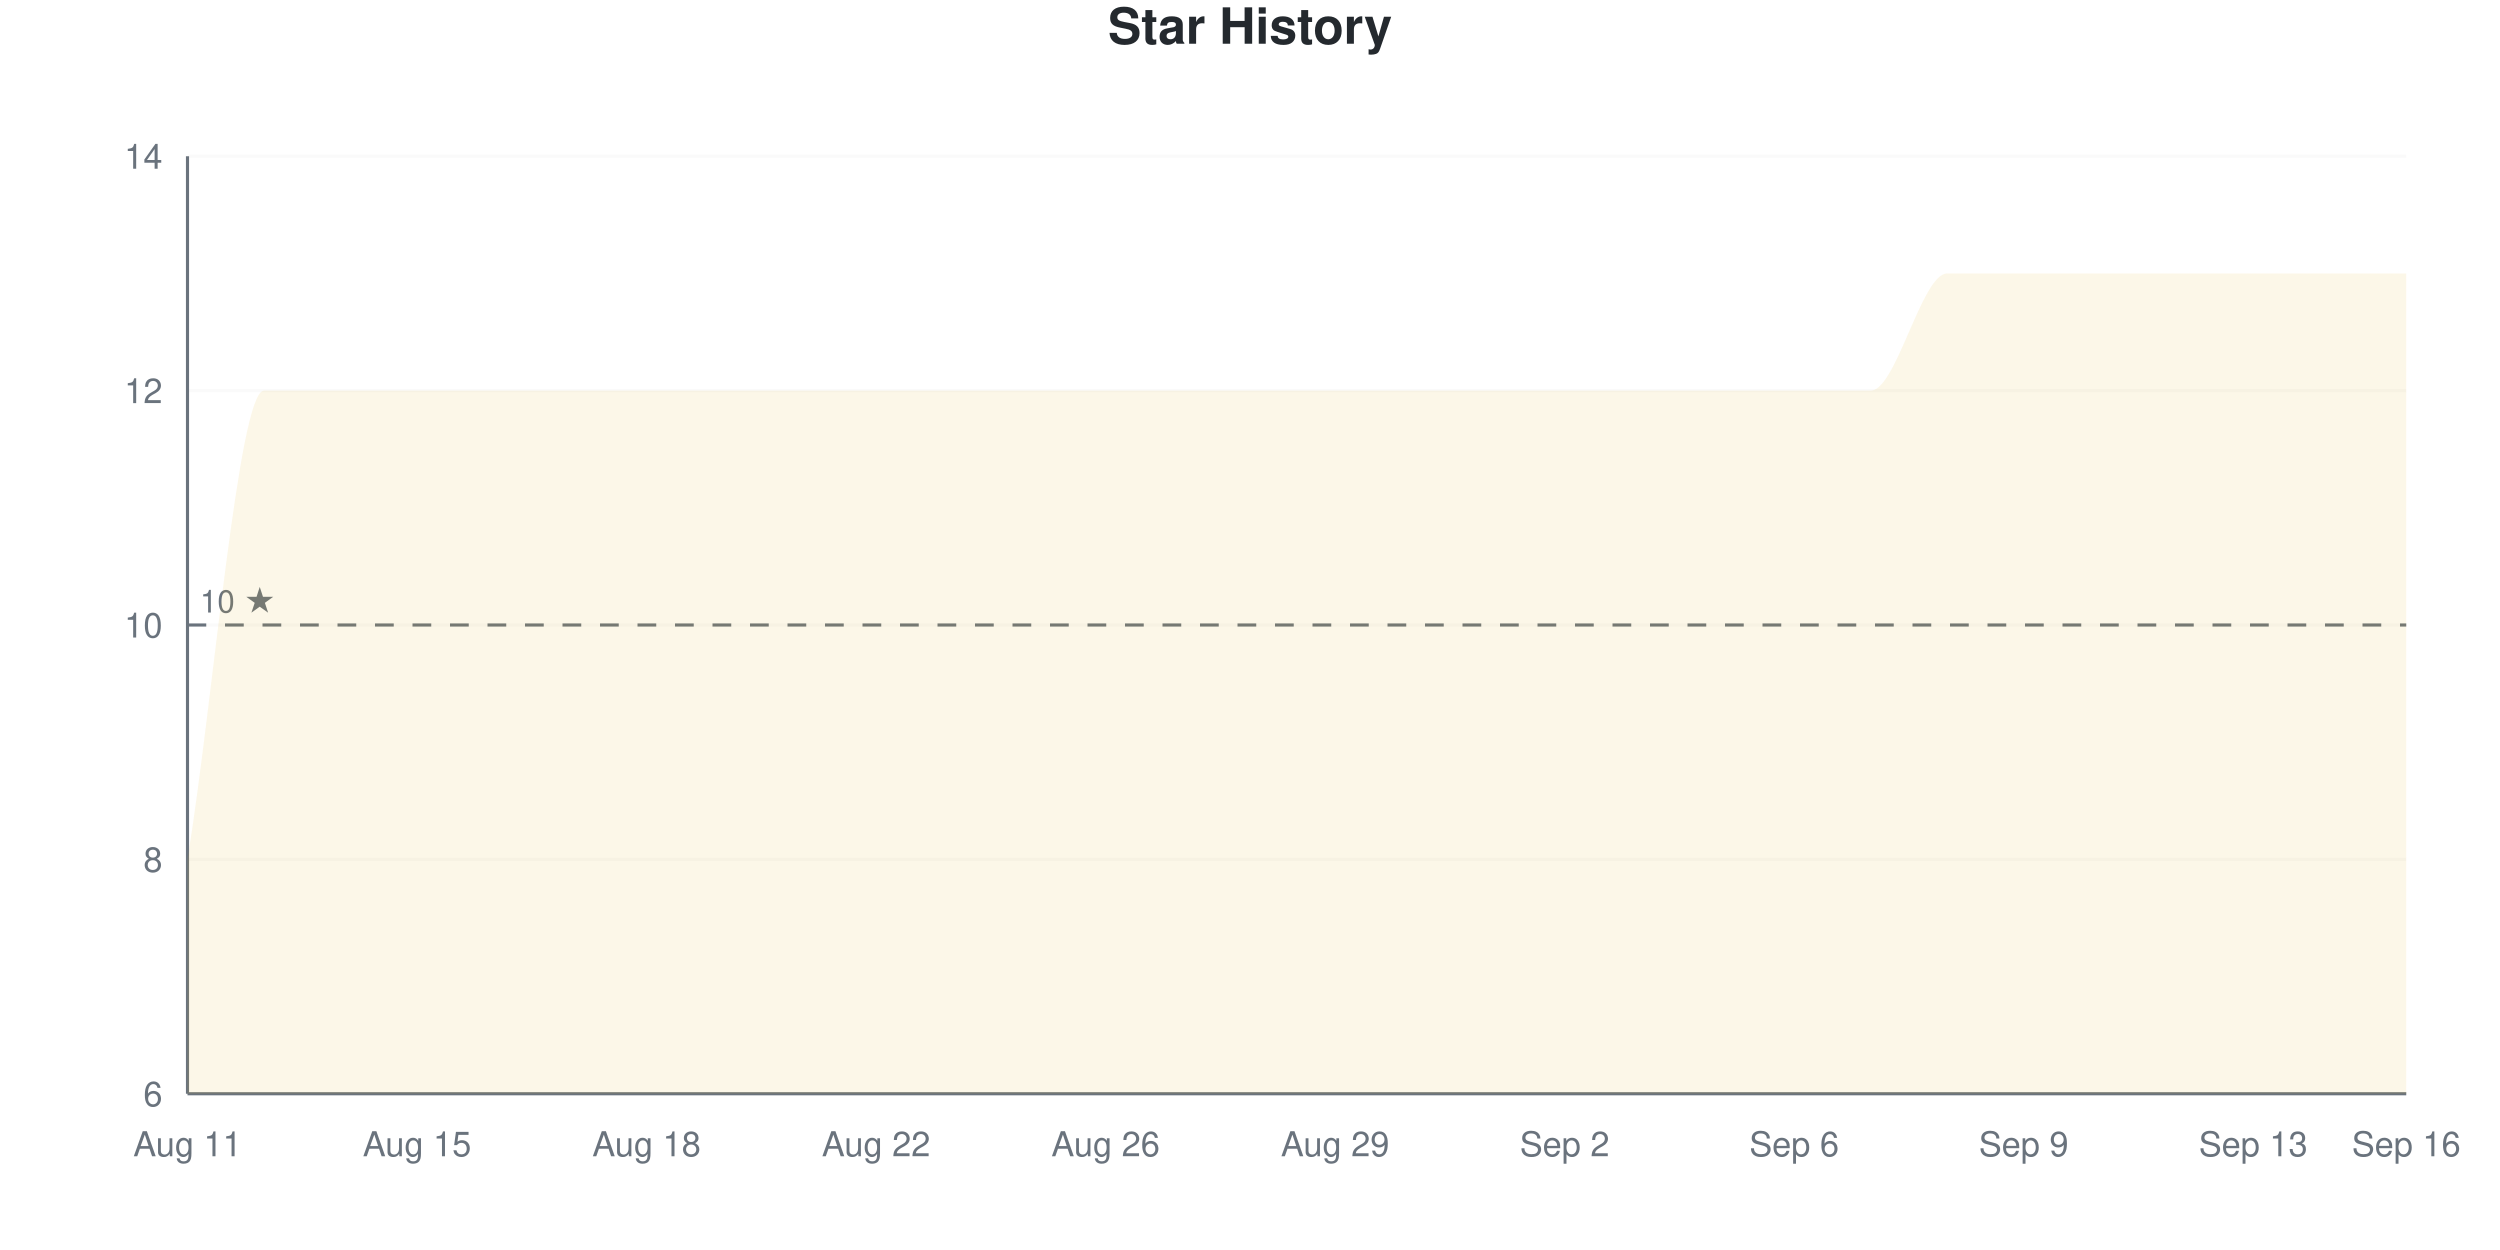
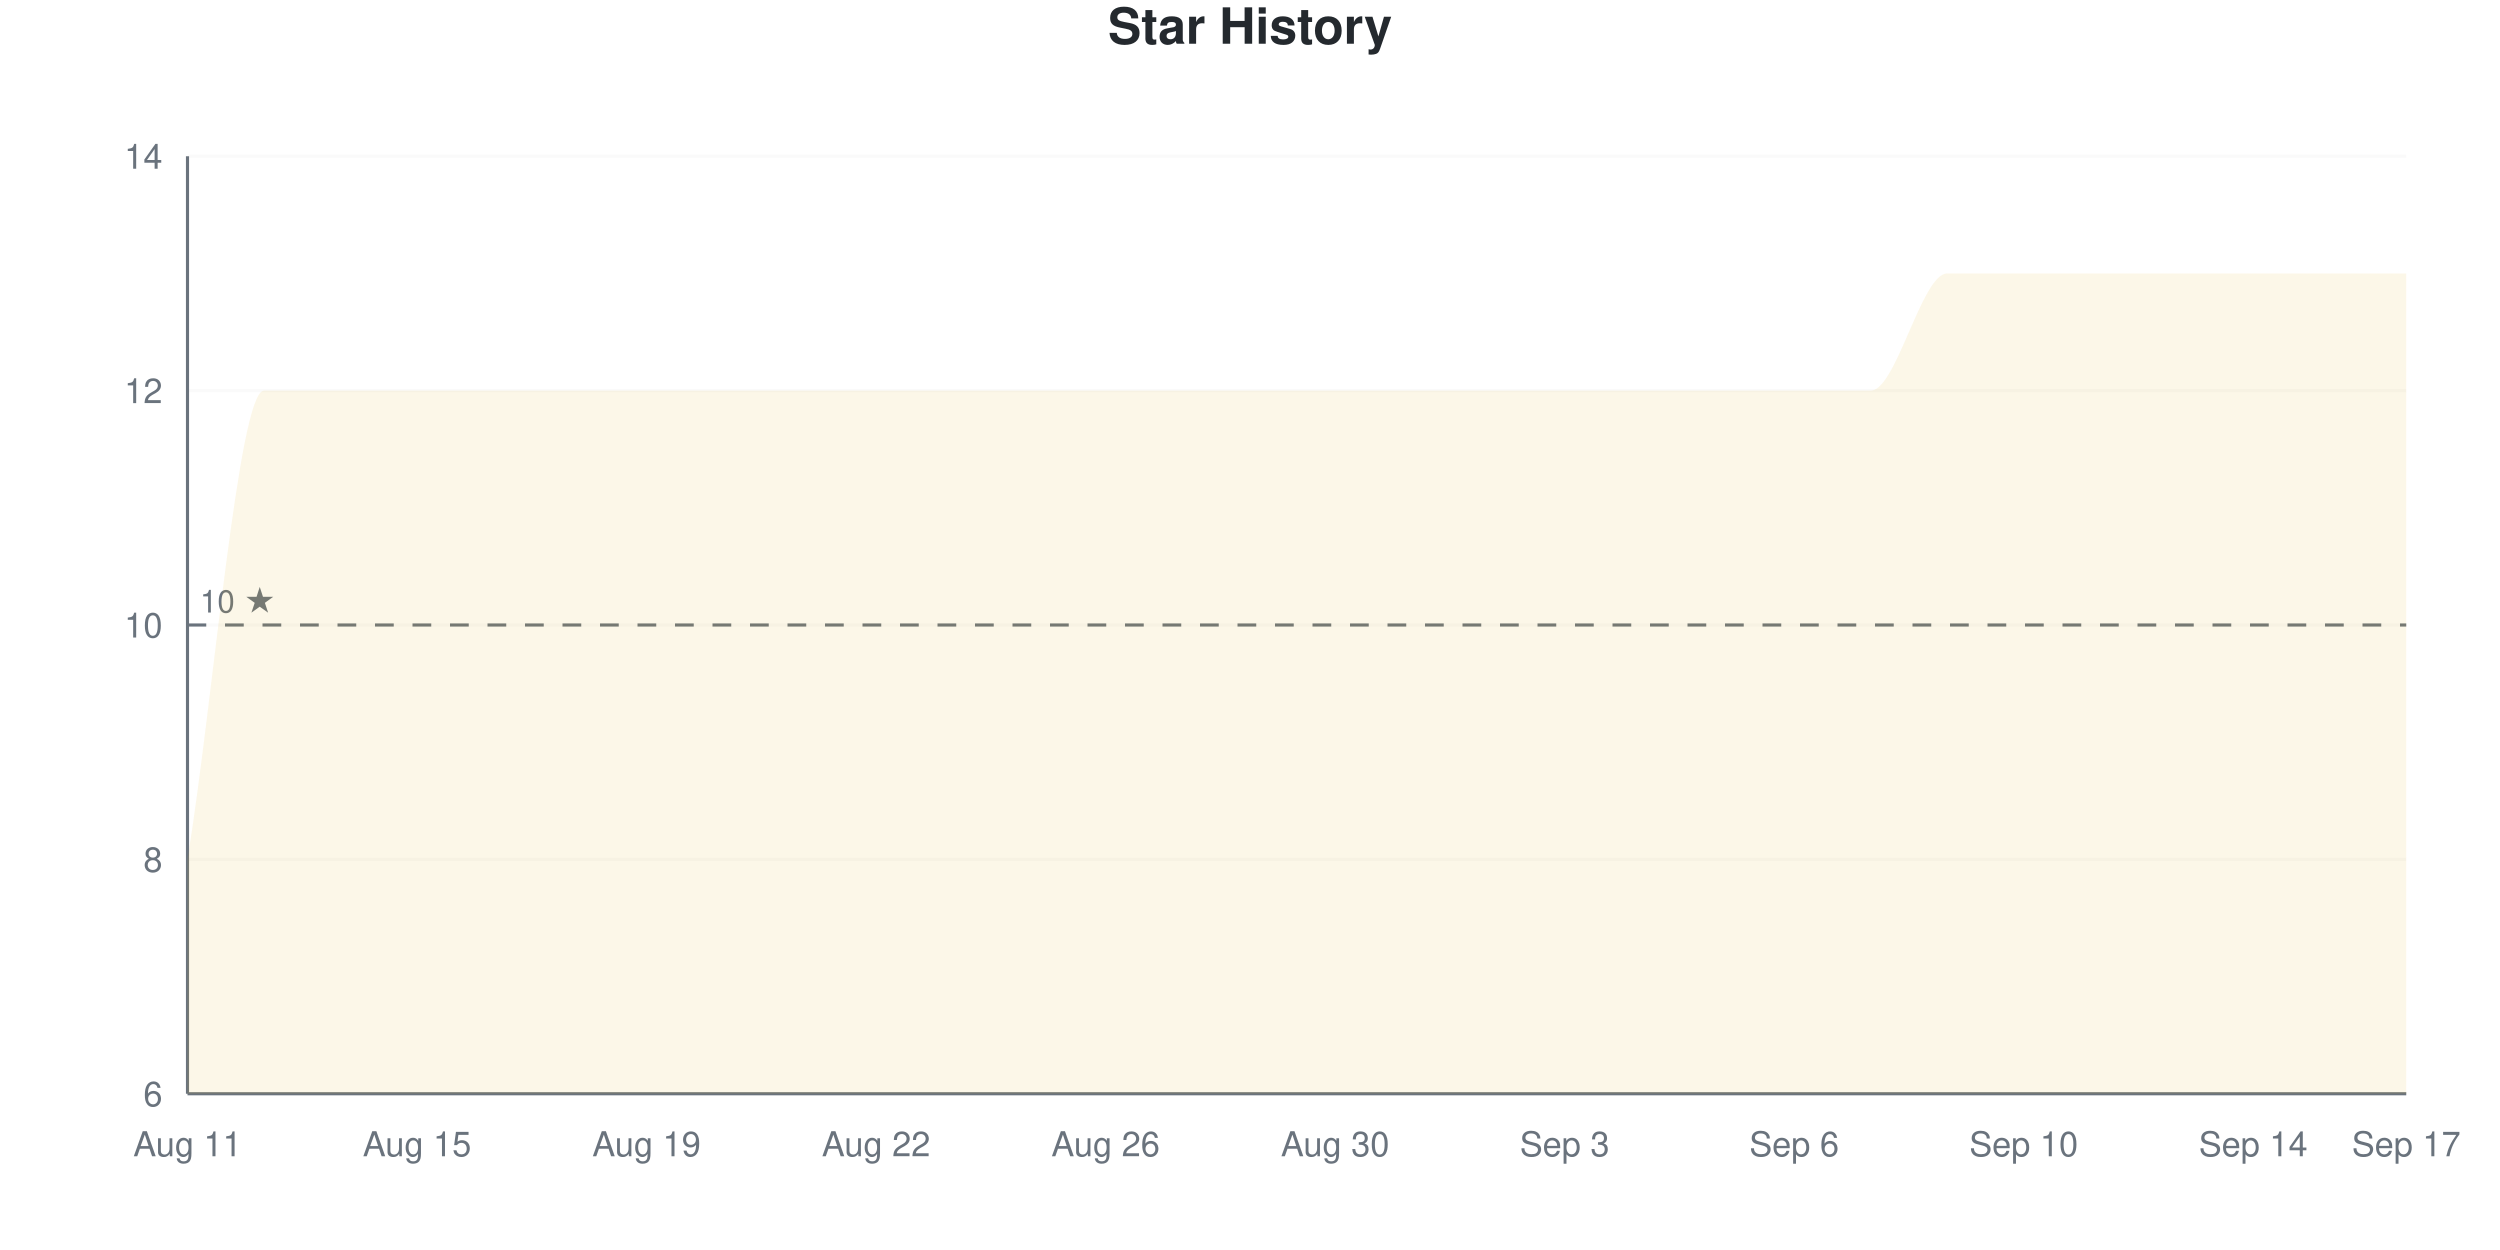
<svg xmlns="http://www.w3.org/2000/svg" viewBox="0 0 800 400" width="800" height="400">
  <style>
    @keyframes drawLine {
      to { stroke-dashoffset: 0; }
    }
    @keyframes fadeInPoint {
      from { opacity: 0; }
      to { opacity: 1; }
    }
    .data-line-0 {
      stroke-dasharray: 1400;
      stroke-dashoffset: 1400;
      animation: drawLine 2s ease-out forwards;
    }
    .data-point {
      opacity: 0;
      animation: fadeInPoint 0.5s ease-out forwards;
    }
    .chart-bg { fill: #fff; }
    .chart-text { fill: #24292e; }
    .chart-muted { fill: #6a737d; }
    .chart-grid { stroke: #eee; }
    .chart-axis { stroke: #6a737d; }
    @media (prefers-color-scheme: dark) {
      .chart-bg { fill: #0d1117; }
      .chart-text { fill: #e6edf3; }
      .chart-muted { fill: #8b949e; }
      .chart-grid { stroke: #21262d; }
      .chart-axis { stroke: #8b949e; }
    }
  </style>
  <rect width="800" height="400" class="chart-bg" />
  <text x="400" y="14" text-anchor="middle" class="chart-text" font-size="16" font-weight="bold" font-family="-apple-system, BlinkMacSystemFont, 'Segoe UI', Helvetica, Arial, sans-serif">Star History</text>
  <g class="grid">
    <line x1="60" y1="350" x2="770" y2="350" class="chart-grid" stroke-opacity="0.3" />
    <text x="52" y="354" text-anchor="end" class="chart-muted" font-size="11" font-family="-apple-system, BlinkMacSystemFont, 'Segoe UI', Helvetica, Arial, sans-serif">6</text>
    <line x1="60" y1="275" x2="770" y2="275" class="chart-grid" stroke-opacity="0.3" />
    <text x="52" y="279" text-anchor="end" class="chart-muted" font-size="11" font-family="-apple-system, BlinkMacSystemFont, 'Segoe UI', Helvetica, Arial, sans-serif">8</text>
    <line x1="60" y1="200" x2="770" y2="200" class="chart-grid" stroke-opacity="0.3" />
    <text x="52" y="204" text-anchor="end" class="chart-muted" font-size="11" font-family="-apple-system, BlinkMacSystemFont, 'Segoe UI', Helvetica, Arial, sans-serif">10</text>
    <line x1="60" y1="125" x2="770" y2="125" class="chart-grid" stroke-opacity="0.3" />
    <text x="52" y="129" text-anchor="end" class="chart-muted" font-size="11" font-family="-apple-system, BlinkMacSystemFont, 'Segoe UI', Helvetica, Arial, sans-serif">12</text>
    <line x1="60" y1="50" x2="770" y2="50" class="chart-grid" stroke-opacity="0.3" />
    <text x="52" y="54" text-anchor="end" class="chart-muted" font-size="11" font-family="-apple-system, BlinkMacSystemFont, 'Segoe UI', Helvetica, Arial, sans-serif">14</text>
  </g>
  <g class="milestones">
    <line x1="60" y1="200" x2="770" y2="200" class="chart-axis" stroke-width="1" stroke-dasharray="6,6" />
    <text x="64" y="196" class="chart-muted" font-size="10" font-family="-apple-system, BlinkMacSystemFont, 'Segoe UI', Helvetica, Arial, sans-serif">10 ★</text>
  </g>
  <g class="x-axis">
    <text x="60" y="370" text-anchor="middle" class="chart-muted" font-size="11" font-family="-apple-system, BlinkMacSystemFont, 'Segoe UI', Helvetica, Arial, sans-serif">Aug 11</text>
    <text x="133.448" y="370" text-anchor="middle" class="chart-muted" font-size="11" font-family="-apple-system, BlinkMacSystemFont, 'Segoe UI', Helvetica, Arial, sans-serif">Aug 15</text>
-     <text x="206.897" y="370" text-anchor="middle" class="chart-muted" font-size="11" font-family="-apple-system, BlinkMacSystemFont, 'Segoe UI', Helvetica, Arial, sans-serif">Aug 18</text>
+     <text x="206.897" y="370" text-anchor="middle" class="chart-muted" font-size="11" font-family="-apple-system, BlinkMacSystemFont, 'Segoe UI', Helvetica, Arial, sans-serif">Aug 19</text>
    <text x="280.345" y="370" text-anchor="middle" class="chart-muted" font-size="11" font-family="-apple-system, BlinkMacSystemFont, 'Segoe UI', Helvetica, Arial, sans-serif">Aug 22</text>
    <text x="353.793" y="370" text-anchor="middle" class="chart-muted" font-size="11" font-family="-apple-system, BlinkMacSystemFont, 'Segoe UI', Helvetica, Arial, sans-serif">Aug 26</text>
-     <text x="427.241" y="370" text-anchor="middle" class="chart-muted" font-size="11" font-family="-apple-system, BlinkMacSystemFont, 'Segoe UI', Helvetica, Arial, sans-serif">Aug 29</text>
-     <text x="500.69" y="370" text-anchor="middle" class="chart-muted" font-size="11" font-family="-apple-system, BlinkMacSystemFont, 'Segoe UI', Helvetica, Arial, sans-serif">Sep 2</text>
+     <text x="427.241" y="370" text-anchor="middle" class="chart-muted" font-size="11" font-family="-apple-system, BlinkMacSystemFont, 'Segoe UI', Helvetica, Arial, sans-serif">Aug 30</text>
+     <text x="500.69" y="370" text-anchor="middle" class="chart-muted" font-size="11" font-family="-apple-system, BlinkMacSystemFont, 'Segoe UI', Helvetica, Arial, sans-serif">Sep 3</text>
    <text x="574.138" y="370" text-anchor="middle" class="chart-muted" font-size="11" font-family="-apple-system, BlinkMacSystemFont, 'Segoe UI', Helvetica, Arial, sans-serif">Sep 6</text>
-     <text x="647.586" y="370" text-anchor="middle" class="chart-muted" font-size="11" font-family="-apple-system, BlinkMacSystemFont, 'Segoe UI', Helvetica, Arial, sans-serif">Sep 9</text>
-     <text x="721.034" y="370" text-anchor="middle" class="chart-muted" font-size="11" font-family="-apple-system, BlinkMacSystemFont, 'Segoe UI', Helvetica, Arial, sans-serif">Sep 13</text>
-     <text x="770" y="370" text-anchor="middle" class="chart-muted" font-size="11" font-family="-apple-system, BlinkMacSystemFont, 'Segoe UI', Helvetica, Arial, sans-serif">Sep 16</text>
+     <text x="647.586" y="370" text-anchor="middle" class="chart-muted" font-size="11" font-family="-apple-system, BlinkMacSystemFont, 'Segoe UI', Helvetica, Arial, sans-serif">Sep 10</text>
+     <text x="721.034" y="370" text-anchor="middle" class="chart-muted" font-size="11" font-family="-apple-system, BlinkMacSystemFont, 'Segoe UI', Helvetica, Arial, sans-serif">Sep 14</text>
+     <text x="770" y="370" text-anchor="middle" class="chart-muted" font-size="11" font-family="-apple-system, BlinkMacSystemFont, 'Segoe UI', Helvetica, Arial, sans-serif">Sep 17</text>
  </g>
  <line x1="60" y1="50" x2="60" y2="350" class="chart-axis" stroke-width="1" />
  <line x1="60" y1="350" x2="770" y2="350" class="chart-axis" stroke-width="1" />
  <path d="M60,350 L60,275 C68.161,225 76.322,125 84.483,125 C92.644,125 100.805,125 108.966,125 C117.126,125 125.287,125 133.448,125 C141.609,125 149.77,125 157.931,125 C166.092,125 174.253,125 182.414,125 C190.575,125 198.736,125 206.897,125 C215.057,125 223.218,125 231.379,125 C239.54,125 247.701,125 255.862,125 C264.023,125 272.184,125 280.345,125 C288.506,125 296.667,125 304.828,125 C312.989,125 321.149,125 329.31,125 C337.471,125 345.632,125 353.793,125 C361.954,125 370.115,125 378.276,125 C386.437,125 394.598,125 402.759,125 C410.92,125 419.08,125 427.241,125 C435.402,125 443.563,125 451.724,125 C459.885,125 468.046,125 476.207,125 C484.368,125 492.529,125 500.69,125 C508.851,125 517.011,125 525.172,125 C533.333,125 541.494,125 549.655,125 C557.816,125 565.977,125 574.138,125 C582.299,125 590.46,125 598.621,125 C606.782,125 614.943,87.5 623.103,87.5 C631.264,87.5 639.425,87.5 647.586,87.5 C655.747,87.5 663.908,87.5 672.069,87.5 C680.23,87.5 688.391,87.5 696.552,87.5 C704.713,87.5 712.874,87.5 721.034,87.5 C729.195,87.5 737.356,87.5 745.517,87.5 C753.678,87.5 761.839,87.5 770,87.5 L770,350 L60,350 Z" fill="#dfb317" fill-opacity="0.1" />
  <path d="M60,350 L60,275 C68.161,225 76.322,125 84.483,125 C92.644,125 100.805,125 108.966,125 C117.126,125 125.287,125 133.448,125 C141.609,125 149.77,125 157.931,125 C166.092,125 174.253,125 182.414,125 C190.575,125 198.736,125 206.897,125 C215.057,125 223.218,125 231.379,125 C239.54,125 247.701,125 255.862,125 C264.023,125 272.184,125 280.345,125 C288.506,125 296.667,125 304.828,125 C312.989,125 321.149,125 329.31,125 C337.471,125 345.632,125 353.793,125 C361.954,125 370.115,125 378.276,125 C386.437,125 394.598,125 402.759,125 C410.92,125 419.08,125 427.241,125 C435.402,125 443.563,125 451.724,125 C459.885,125 468.046,125 476.207,125 C484.368,125 492.529,125 500.69,125 C508.851,125 517.011,125 525.172,125 C533.333,125 541.494,125 549.655,125 C557.816,125 565.977,125 574.138,125 C582.299,125 590.46,125 598.621,125 C606.782,125 614.943,87.5 623.103,87.5 C631.264,87.5 639.425,87.5 647.586,87.5 C655.747,87.5 663.908,87.5 672.069,87.5 C680.23,87.5 688.391,87.5 696.552,87.5 C704.713,87.5 712.874,87.5 721.034,87.5 C729.195,87.5 737.356,87.5 745.517,87.5 C753.678,87.5 761.839,87.5 770,87.5" fill="none" stroke="#dfb317" stroke-width="2.5" class="data-line-0" />
  <g class="points">
    <circle cx="60" cy="275" r="4" fill="#dfb317" class="data-point" style="animation-delay: 1.50s" />
    <circle cx="84.483" cy="125" r="4" fill="#dfb317" class="data-point" style="animation-delay: 1.55s" />
    <circle cx="108.966" cy="125" r="4" fill="#dfb317" class="data-point" style="animation-delay: 1.60s" />
    <circle cx="133.448" cy="125" r="4" fill="#dfb317" class="data-point" style="animation-delay: 1.65s" />
    <circle cx="157.931" cy="125" r="4" fill="#dfb317" class="data-point" style="animation-delay: 1.70s" />
    <circle cx="182.414" cy="125" r="4" fill="#dfb317" class="data-point" style="animation-delay: 1.75s" />
    <circle cx="206.897" cy="125" r="4" fill="#dfb317" class="data-point" style="animation-delay: 1.80s" />
    <circle cx="231.379" cy="125" r="4" fill="#dfb317" class="data-point" style="animation-delay: 1.85s" />
    <circle cx="255.862" cy="125" r="4" fill="#dfb317" class="data-point" style="animation-delay: 1.90s" />
    <circle cx="280.345" cy="125" r="4" fill="#dfb317" class="data-point" style="animation-delay: 1.95s" />
    <circle cx="304.828" cy="125" r="4" fill="#dfb317" class="data-point" style="animation-delay: 2.00s" />
    <circle cx="329.31" cy="125" r="4" fill="#dfb317" class="data-point" style="animation-delay: 2.05s" />
    <circle cx="353.793" cy="125" r="4" fill="#dfb317" class="data-point" style="animation-delay: 2.10s" />
    <circle cx="378.276" cy="125" r="4" fill="#dfb317" class="data-point" style="animation-delay: 2.15s" />
    <circle cx="402.759" cy="125" r="4" fill="#dfb317" class="data-point" style="animation-delay: 2.20s" />
    <circle cx="427.241" cy="125" r="4" fill="#dfb317" class="data-point" style="animation-delay: 2.25s" />
    <circle cx="451.724" cy="125" r="4" fill="#dfb317" class="data-point" style="animation-delay: 2.30s" />
    <circle cx="476.207" cy="125" r="4" fill="#dfb317" class="data-point" style="animation-delay: 2.35s" />
    <circle cx="500.69" cy="125" r="4" fill="#dfb317" class="data-point" style="animation-delay: 2.40s" />
    <circle cx="525.172" cy="125" r="4" fill="#dfb317" class="data-point" style="animation-delay: 2.45s" />
    <circle cx="549.655" cy="125" r="4" fill="#dfb317" class="data-point" style="animation-delay: 2.50s" />
    <circle cx="574.138" cy="125" r="4" fill="#dfb317" class="data-point" style="animation-delay: 2.55s" />
    <circle cx="598.621" cy="125" r="4" fill="#dfb317" class="data-point" style="animation-delay: 2.60s" />
    <circle cx="623.103" cy="87.5" r="4" fill="#dfb317" class="data-point" style="animation-delay: 2.65s" />
    <circle cx="647.586" cy="87.5" r="4" fill="#dfb317" class="data-point" style="animation-delay: 2.70s" />
    <circle cx="672.069" cy="87.5" r="4" fill="#dfb317" class="data-point" style="animation-delay: 2.75s" />
    <circle cx="696.552" cy="87.5" r="4" fill="#dfb317" class="data-point" style="animation-delay: 2.80s" />
    <circle cx="721.034" cy="87.5" r="4" fill="#dfb317" class="data-point" style="animation-delay: 2.85s" />
    <circle cx="745.517" cy="87.5" r="4" fill="#dfb317" class="data-point" style="animation-delay: 2.90s" />
    <circle cx="770" cy="87.5" r="4" fill="#dfb317" class="data-point" style="animation-delay: 2.95s" />
  </g>
</svg>
